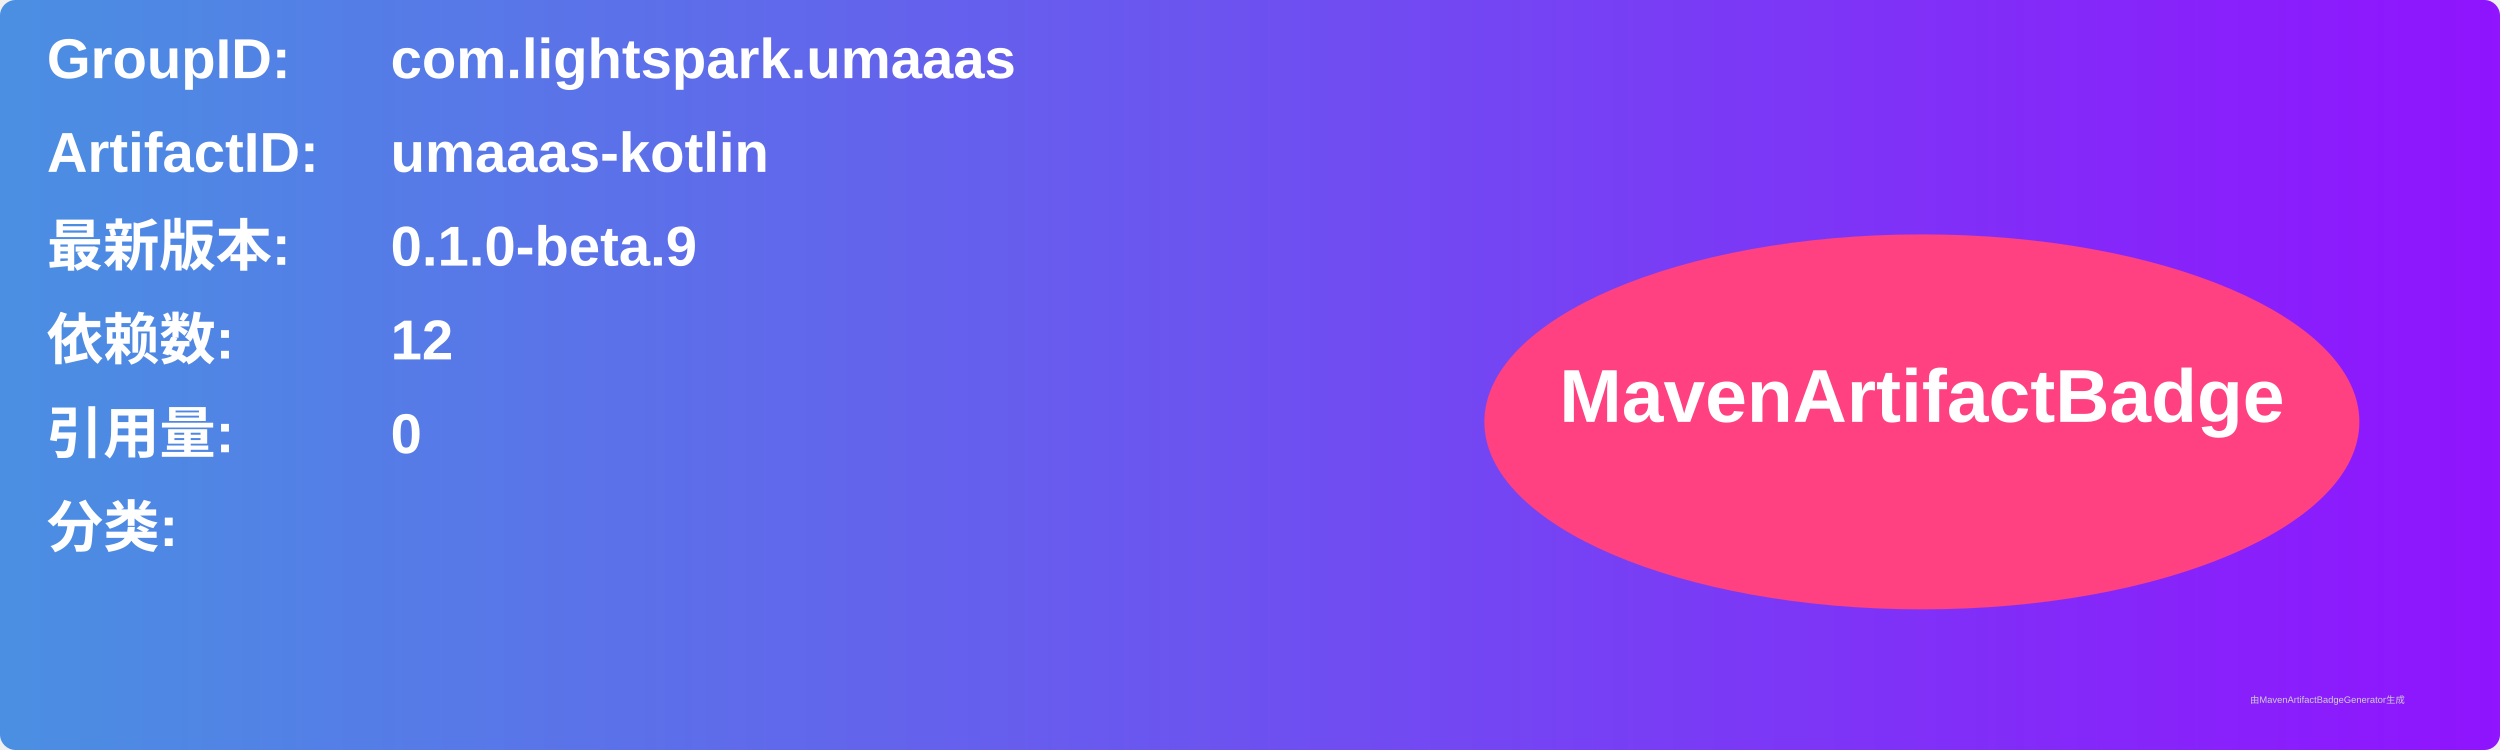
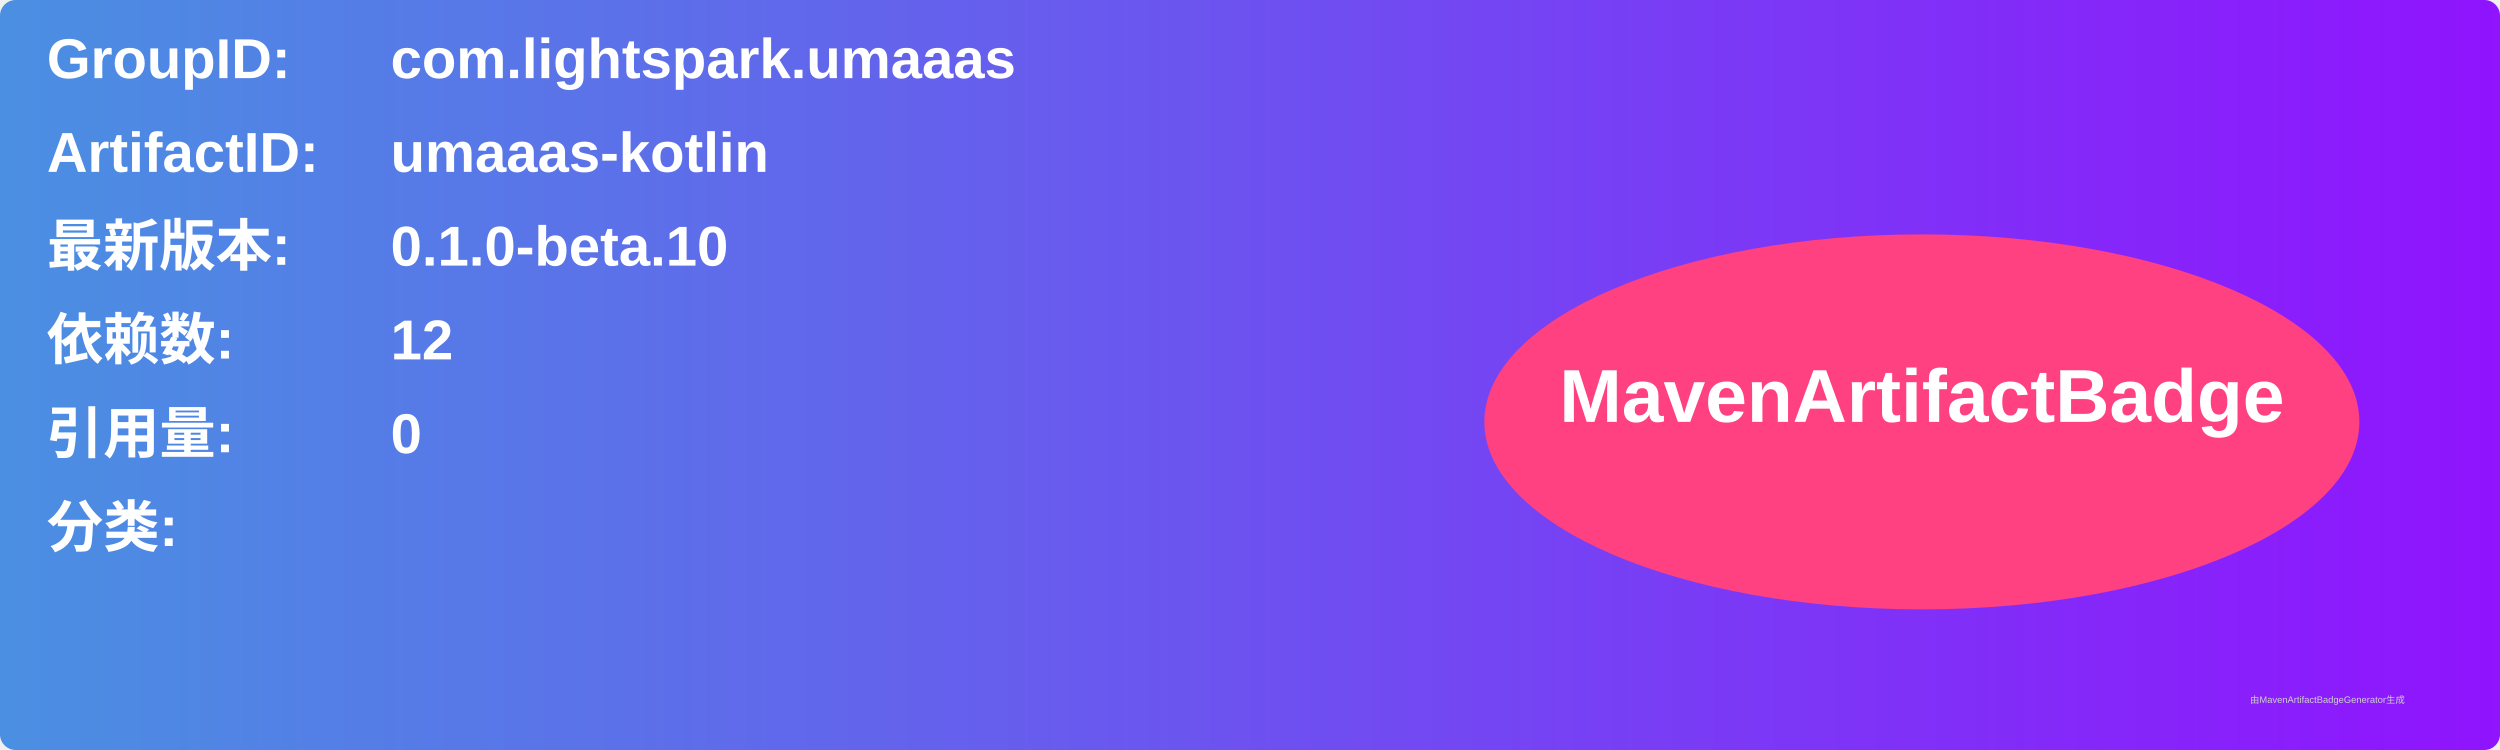
<svg xmlns="http://www.w3.org/2000/svg" width="800" height="240" viewBox="0 0 800 240">
  <linearGradient id="grad" x1="0%" y1="0%" x2="100%" y2="0%">
    <stop offset="0%" stop-color="#4a90e2" />
    <stop offset="100%" stop-color="#9013fe" />
  </linearGradient>
  <rect width="100%" height="100%" rx="5" ry="5" fill="url(#grad)" />
  <g transform="translate(15, 15)">
    <text x="0" y="10" font-family="Arial" font-size="18" fill="white" font-weight="bold" width="260">GroupID:</text>
    <text x="110" y="10" font-family="Arial" font-size="18" fill="white" font-weight="bold" width="460">com.lightspark.umaaas</text>
    <text x="0" y="40" font-family="Arial" font-size="18" fill="white" font-weight="bold" width="260">ArtifactID:</text>
    <text x="110" y="40" font-family="Arial" font-size="18" fill="white" font-weight="bold" width="460">umaaas-kotlin</text>
    <text x="0" y="70" font-family="Arial" font-size="18" fill="white" font-weight="bold">最新版本:</text>
    <text x="110" y="70" font-family="Arial" font-size="18" fill="white" font-weight="bold">
-       <tspan font-weight="bold">0.1.0-beta.9</tspan>
+       <tspan font-weight="bold">0.1.0-beta.10</tspan>
    </text>
    <text x="0" y="100" font-family="Arial" font-size="18" fill="white" font-weight="bold">依赖数: </text>
    <text x="110" y="100" font-family="Arial" font-size="18" fill="white">
      <tspan font-weight="bold">12</tspan>
    </text>
    <text x="0" y="130" font-family="Arial" font-size="18" fill="white" font-weight="bold">引用量: </text>
    <text x="110" y="130" font-family="Arial" font-size="18" fill="white">
      <tspan font-weight="bold">0</tspan>
    </text>
    <text x="0" y="160" font-family="Arial" font-size="18" fill="white" font-weight="bold">分类:</text>
    <text x="10" y="190" font-family="Arial" font-size="10" fill="white">
      <tspan font-weight="bold" />
    </text>
    <ellipse cx="600" cy="120" rx="140" ry="60" fill="#ff4081" />
    <text x="600" y="120" text-anchor="middle" font-family="Arial" font-size="24" fill="white" font-weight="bold">MavenArtifactBadge</text>
  </g>
  <text x="720" y="225" font-family="Arial" font-size="3" fill="#d0d0d0">由MavenArtifactBadgeGenerator生成</text>
</svg>
